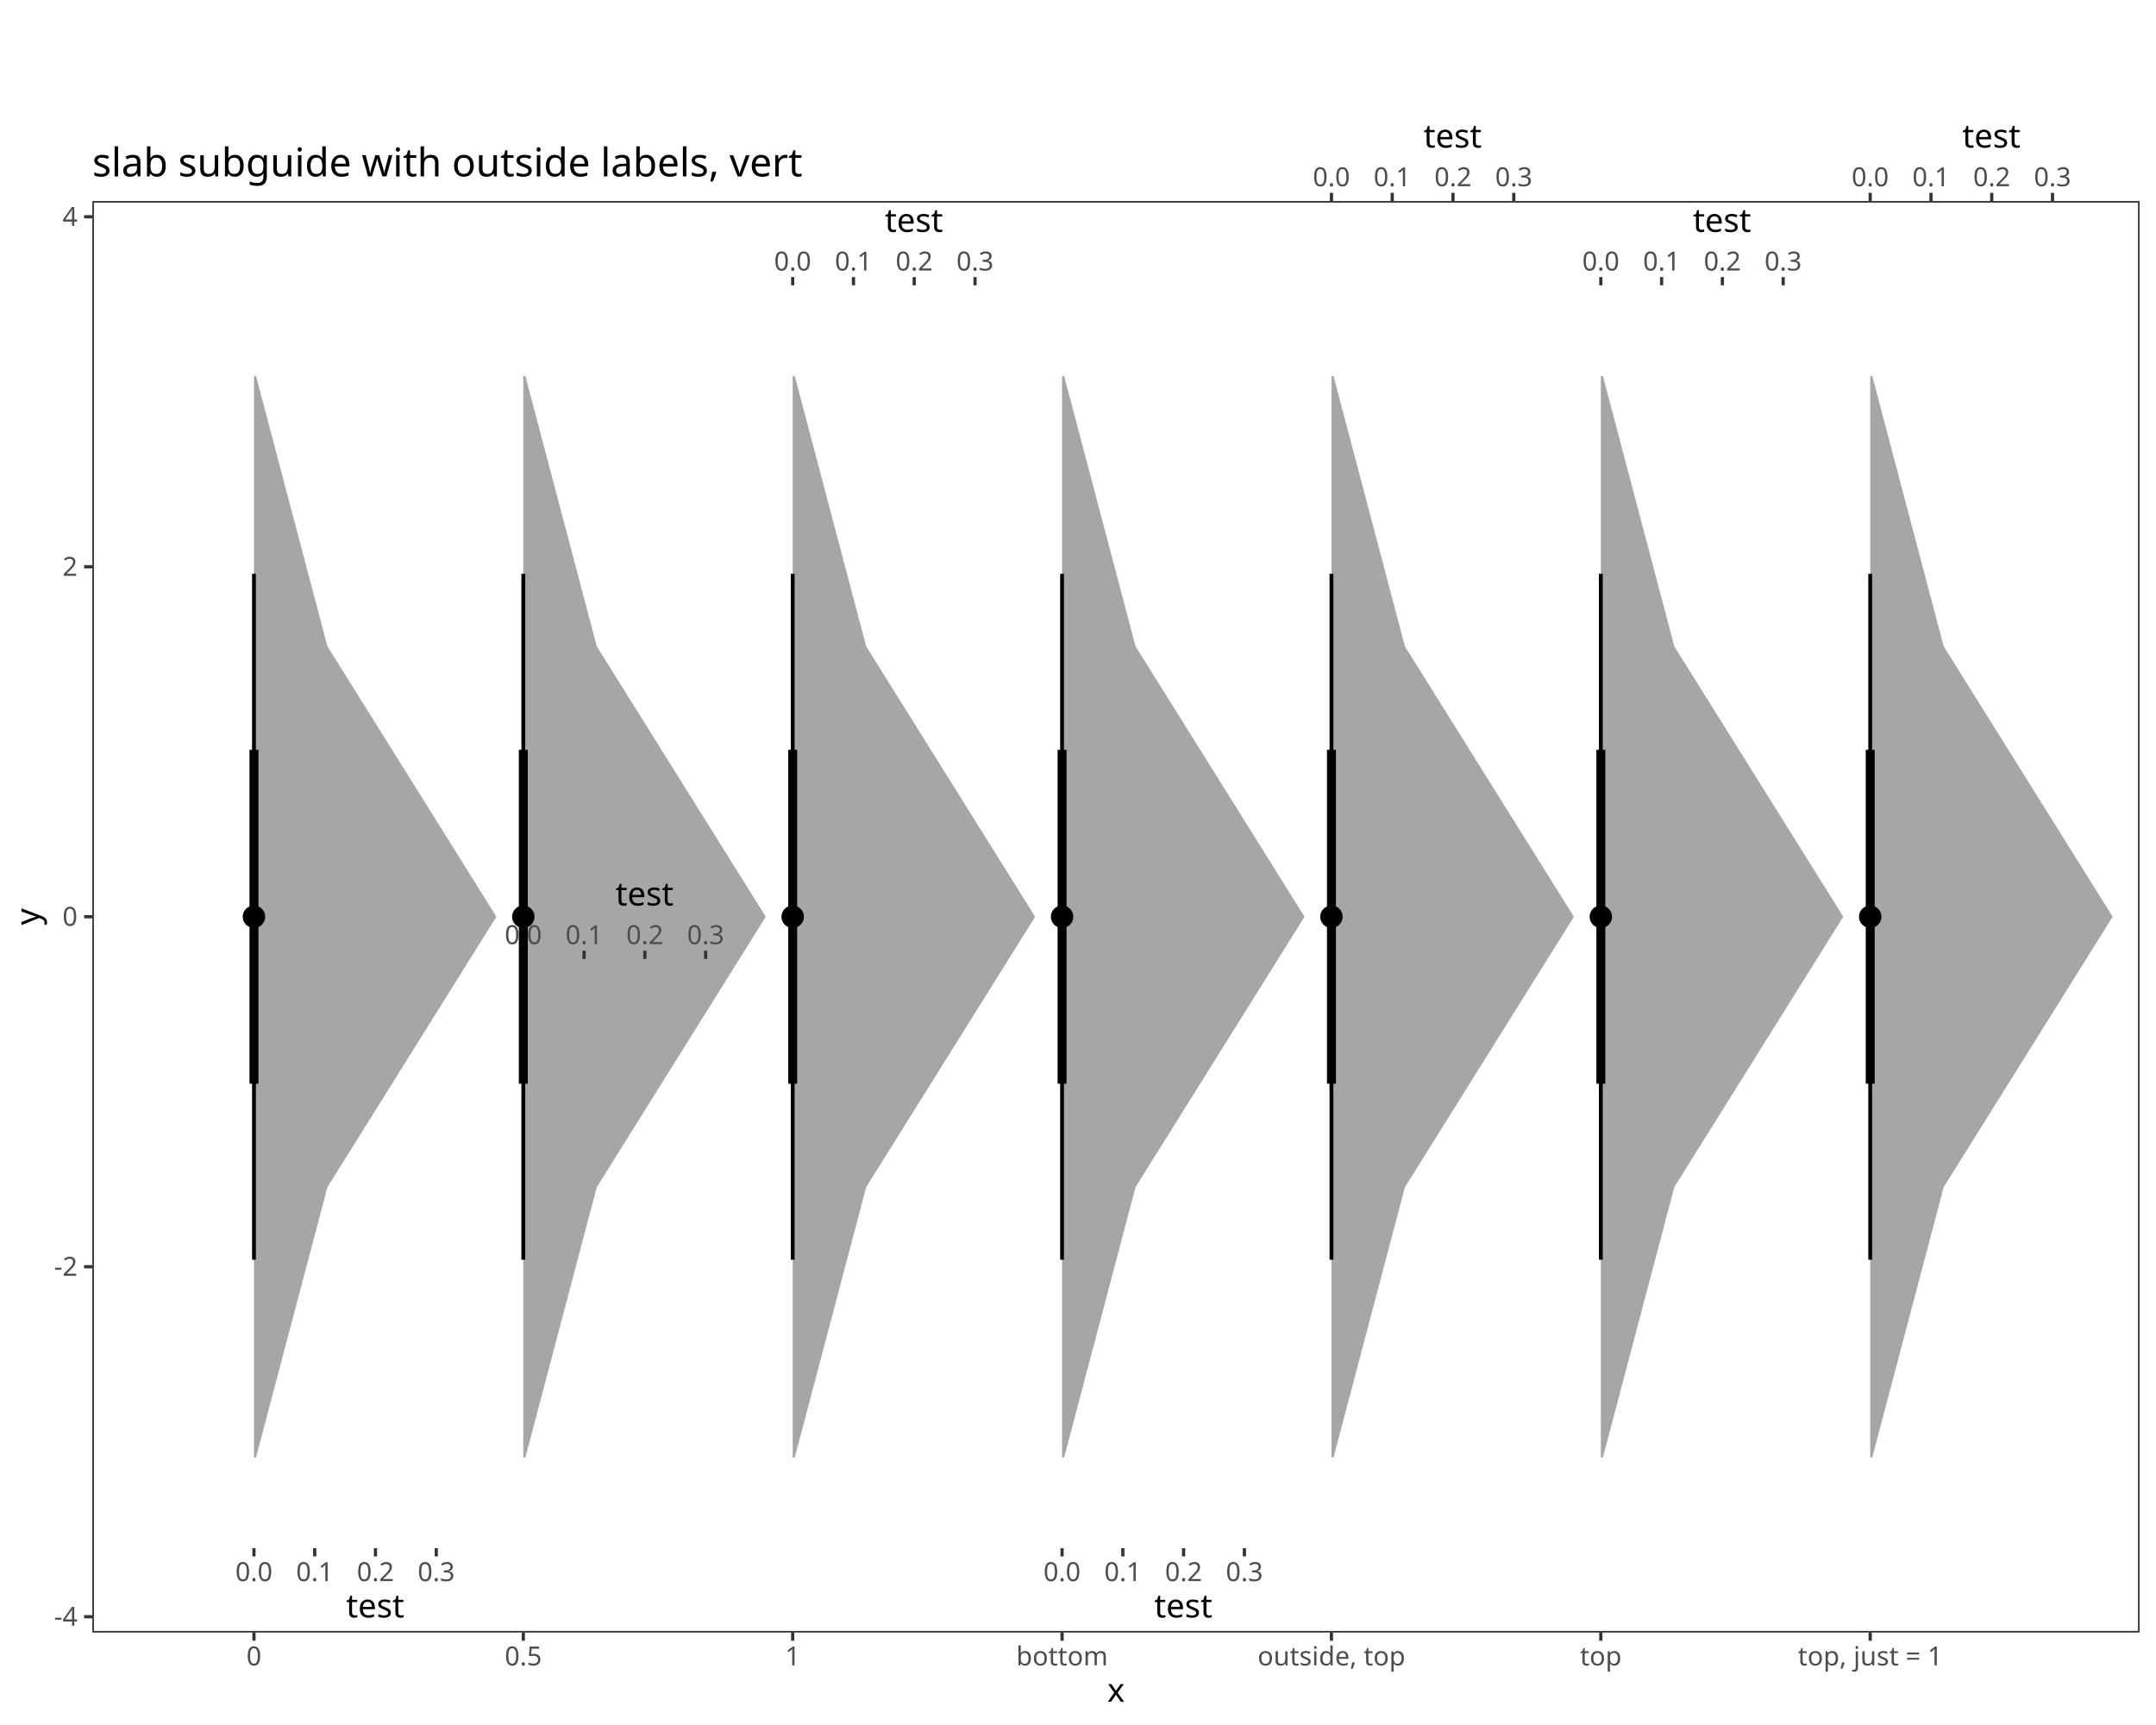
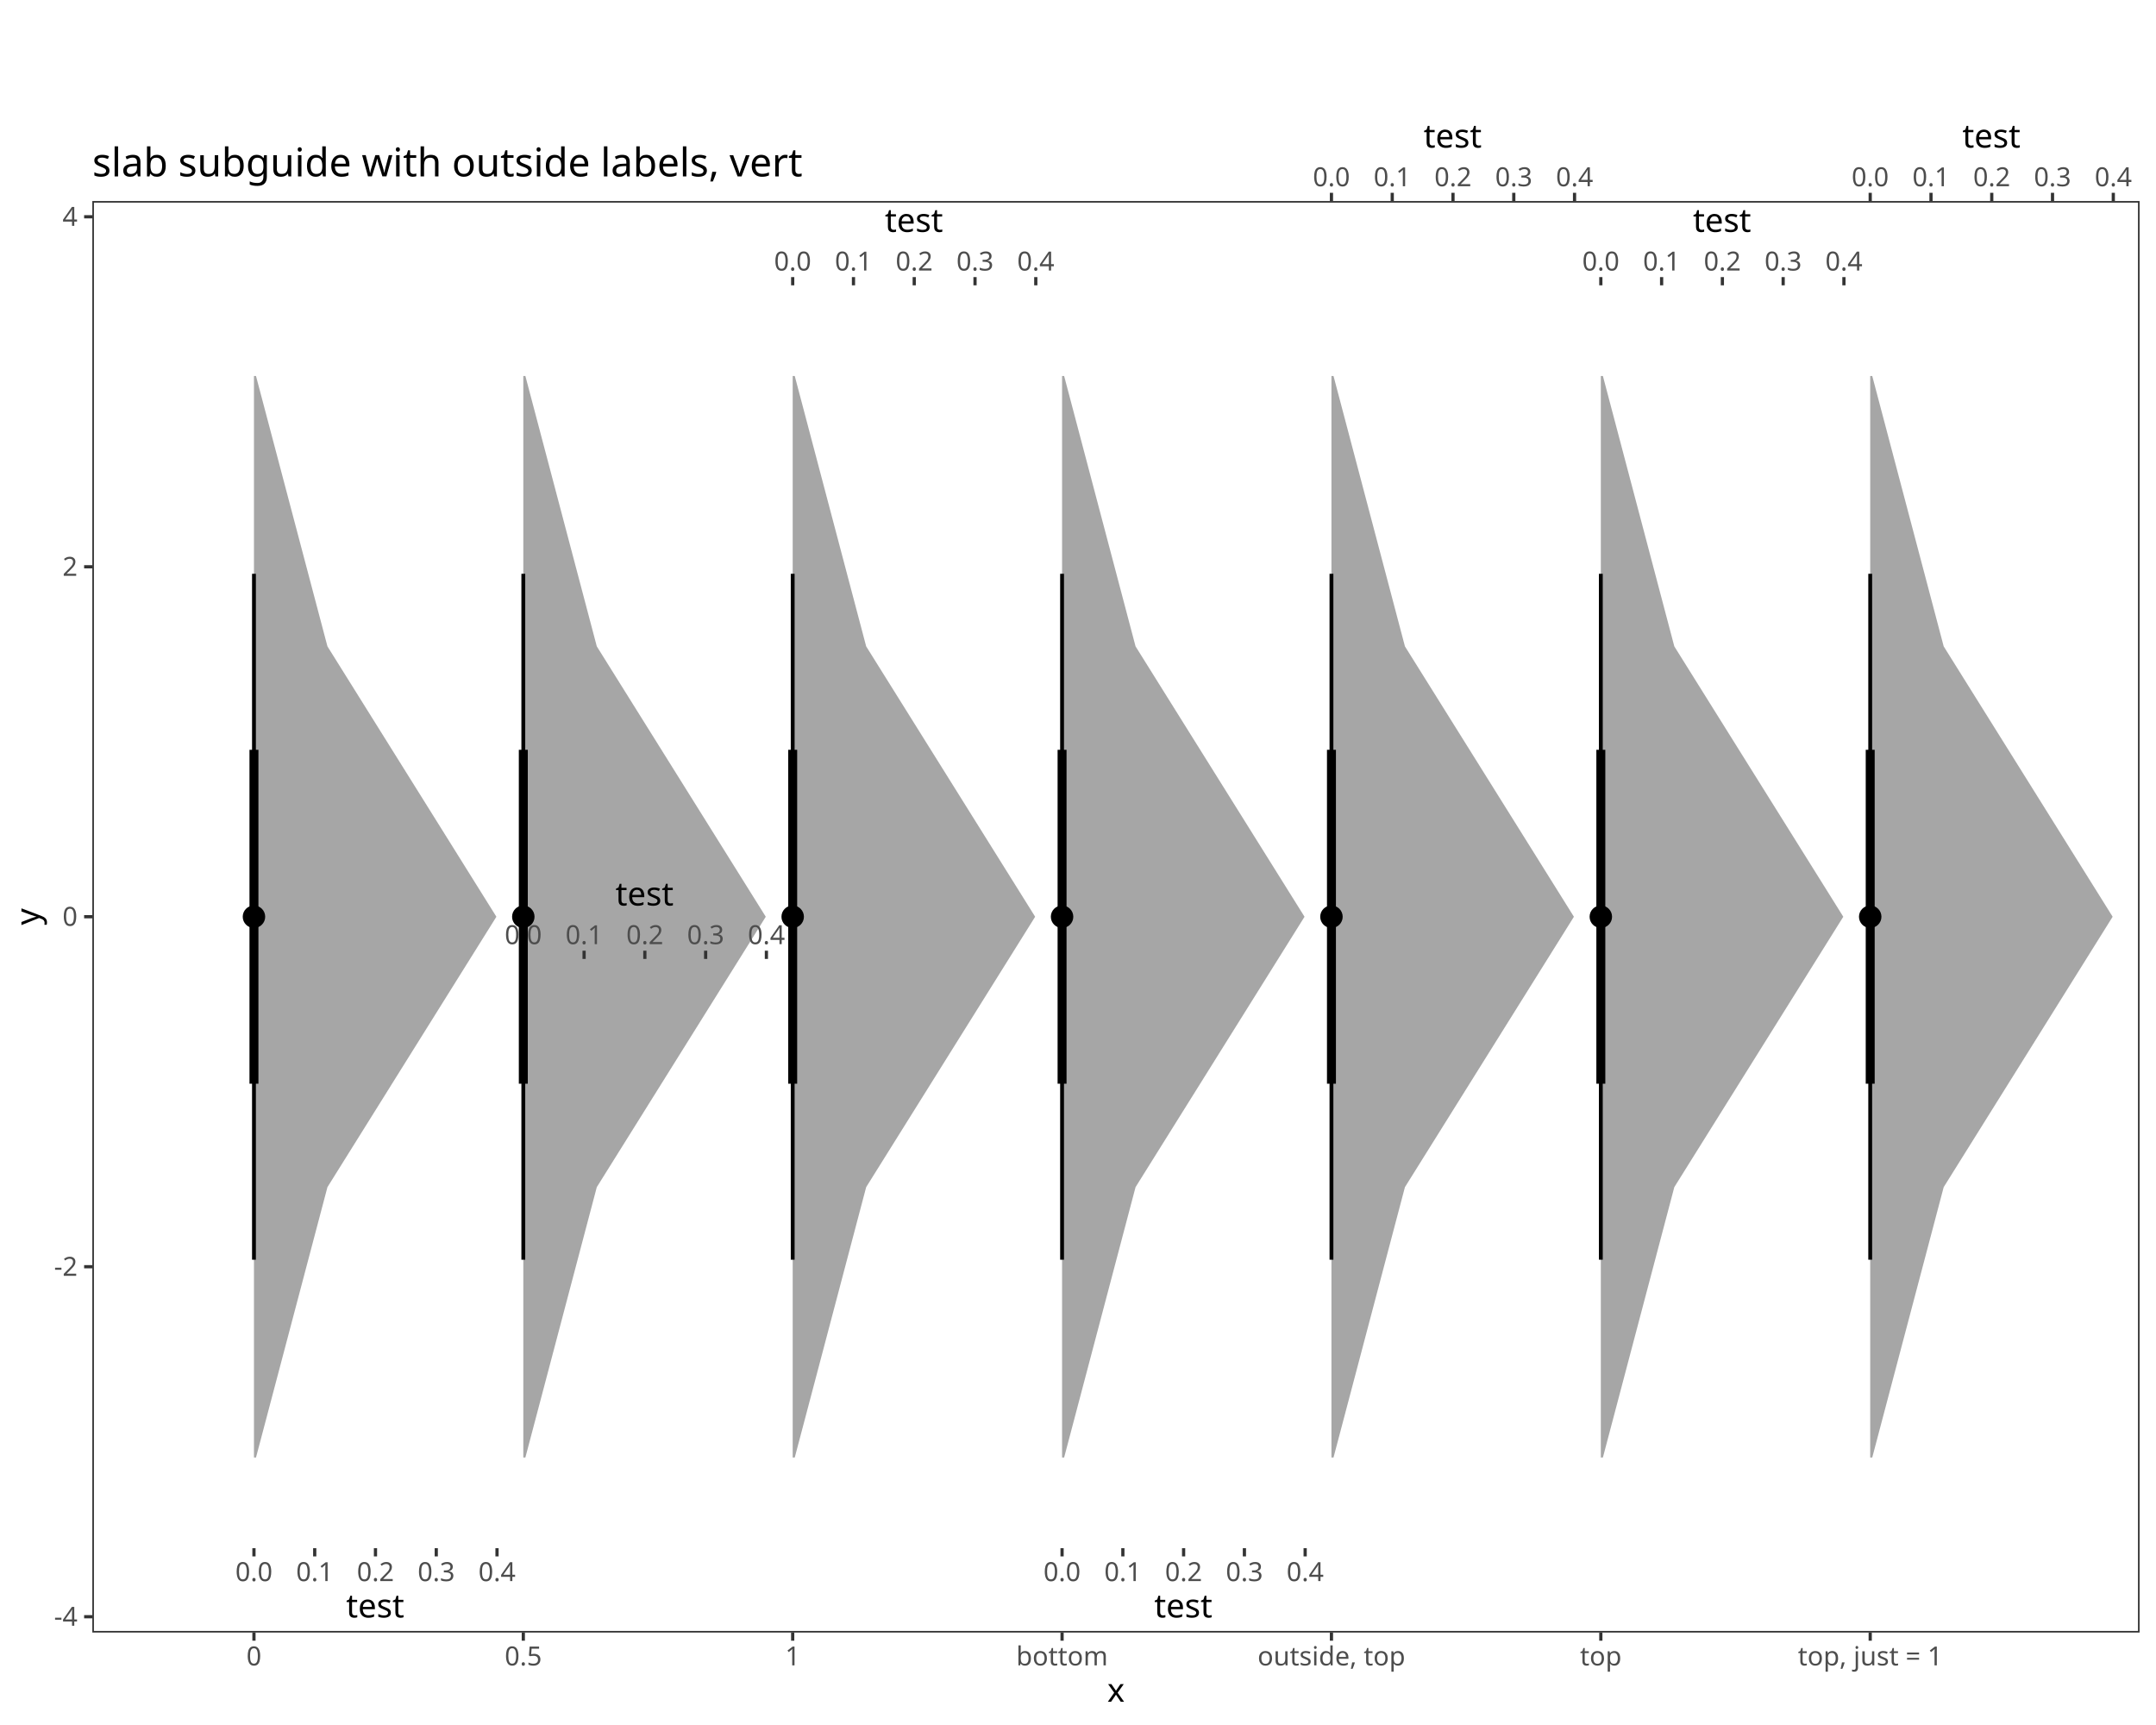
<svg xmlns="http://www.w3.org/2000/svg" class="svglite" data-engine-version="2.0" width="720.00pt" height="576.00pt" viewBox="0 0 720.00 576.00">
  <defs>
    <style type="text/css">
    .svglite line, .svglite polyline, .svglite polygon, .svglite path, .svglite rect, .svglite circle {
      fill: none;
      stroke: #000000;
      stroke-linecap: round;
      stroke-linejoin: round;
      stroke-miterlimit: 10.00;
    }
  </style>
  </defs>
  <rect width="100%" height="100%" style="stroke: none; fill: #FFFFFF;" />
  <defs>
    <clipPath id="cpMC4wMHw3MjAuMDB8MC4wMHw1NzYuMDA=">
      <rect x="0.00" y="0.00" width="720.00" height="576.00" />
    </clipPath>
  </defs>
  <g clip-path="url(#cpMC4wMHw3MjAuMDB8MC4wMHw1NzYuMDA=)">
    <rect x="0.00" y="0.00" width="720.00" height="576.00" style="stroke-width: 1.07; stroke: #FFFFFF; fill: #FFFFFF;" />
  </g>
  <defs>
    <clipPath id="cpMzAuODN8NzE0LjUyfDY3LjEyfDU0NS4xMQ==">
      <rect x="30.83" y="67.12" width="683.69" height="478.00" />
    </clipPath>
  </defs>
  <g clip-path="url(#cpMzAuODN8NzE0LjUyfDY3LjEyfDU0NS4xMQ==)">
    <rect x="30.83" y="67.12" width="683.69" height="478.00" style="stroke-width: 1.07; stroke: none; fill: #FFFFFF;" />
    <polygon points="265.41,486.68 289.26,396.40 345.69,306.11 289.26,215.83 265.41,125.55 264.72,125.55 264.72,215.83 264.72,306.11 264.72,396.40 264.72,486.68 " style="stroke-width: 2.13; stroke: none; fill: #A6A6A6;" />
  </g>
  <defs>
    <clipPath id="cpMjY0LjcyfDM0NS42OXw4Mi40NXw5NS4yNw==">
      <rect x="264.72" y="82.45" width="80.96" height="12.81" />
    </clipPath>
  </defs>
  <g clip-path="url(#cpMjY0LjcyfDM0NS42OXw4Mi40NXw5NS4yNw==)">
</g>
  <g clip-path="url(#cpMC4wMHw3MjAuMDB8MC4wMHw1NzYuMDA=)">
+     <polyline points="264.72,92.53 264.72,95.27 " style="stroke-width: 1.07; stroke: #333333; stroke-linecap: butt;" />
+     <polyline points="285.02,92.53 285.02,95.27 " style="stroke-width: 1.07; stroke: #333333; stroke-linecap: butt;" />
+     <polyline points="305.31,92.53 305.31,95.27 " style="stroke-width: 1.07; stroke: #333333; stroke-linecap: butt;" />
+     <polyline points="325.61,92.53 325.61,95.27 " style="stroke-width: 1.07; stroke: #333333; stroke-linecap: butt;" />
+     <polyline points="345.90,92.53 345.90,95.27 " style="stroke-width: 1.07; stroke: #333333; stroke-linecap: butt;" />
+   </g>
+   <g clip-path="url(#cpMjY0LjcyfDM0NS42OXw4Mi40NXw5NS4yNw==)">
+ </g>
+   <g clip-path="url(#cpMC4wMHw3MjAuMDB8MC4wMHw1NzYuMDA=)">
    <text x="264.72" y="90.33" text-anchor="middle" style="font-size: 8.80px; fill: #4D4D4D; font-family: sans;" textLength="12.23px" lengthAdjust="spacingAndGlyphs">0.0</text>
    <text x="285.02" y="90.33" text-anchor="middle" style="font-size: 8.80px; fill: #4D4D4D; font-family: sans;" textLength="12.23px" lengthAdjust="spacingAndGlyphs">0.1</text>
    <text x="305.31" y="90.33" text-anchor="middle" style="font-size: 8.80px; fill: #4D4D4D; font-family: sans;" textLength="12.23px" lengthAdjust="spacingAndGlyphs">0.2</text>
    <text x="325.61" y="90.33" text-anchor="middle" style="font-size: 8.80px; fill: #4D4D4D; font-family: sans;" textLength="12.23px" lengthAdjust="spacingAndGlyphs">0.3</text>
+     <text x="345.90" y="90.33" text-anchor="middle" style="font-size: 8.80px; fill: #4D4D4D; font-family: sans;" textLength="12.23px" lengthAdjust="spacingAndGlyphs">0.4</text>
  </g>
  <g clip-path="url(#cpMjY0LjcyfDM0NS42OXw4Mi40NXw5NS4yNw==)">
</g>
  <g clip-path="url(#cpMC4wMHw3MjAuMDB8MC4wMHw1NzYuMDA=)">
-     <polyline points="264.72,95.27 264.72,92.53 " style="stroke-width: 1.07; stroke: #333333; stroke-linecap: butt;" />
-     <polyline points="285.02,95.27 285.02,92.53 " style="stroke-width: 1.07; stroke: #333333; stroke-linecap: butt;" />
-     <polyline points="305.31,95.27 305.31,92.53 " style="stroke-width: 1.07; stroke: #333333; stroke-linecap: butt;" />
-     <polyline points="325.61,95.27 325.61,92.53 " style="stroke-width: 1.07; stroke: #333333; stroke-linecap: butt;" />
-   </g>
+ </g>
  <g clip-path="url(#cpMjY0LjcyfDM0NS42OXw4Mi40NXw5NS4yNw==)">
</g>
  <g clip-path="url(#cpMzAuODN8NzE0LjUyfDY3LjEyfDU0NS4xMQ==)">
</g>
  <defs>
    <clipPath id="cpMjY0LjcyfDM0NS42OXw2OS44Nnw3OS43MQ==">
      <rect x="264.72" y="69.86" width="80.96" height="9.85" />
    </clipPath>
  </defs>
  <g clip-path="url(#cpMjY0LjcyfDM0NS42OXw2OS44Nnw3OS43MQ==)">
    <text x="305.21" y="77.43" text-anchor="middle" style="font-size: 11.00px; font-family: sans;" textLength="17.73px" lengthAdjust="spacingAndGlyphs">test</text>
  </g>
  <g clip-path="url(#cpMzAuODN8NzE0LjUyfDY3LjEyfDU0NS4xMQ==)">
    <line x1="264.72" y1="420.64" x2="264.72" y2="191.59" style="stroke-width: 1.28; stroke-linecap: butt;" />
    <line x1="264.72" y1="361.87" x2="264.72" y2="250.36" style="stroke-width: 2.99; stroke-linecap: butt;" />
    <circle cx="264.72" cy="306.11" r="1.68" style="stroke-width: 1.06; fill: #000000;" />
    <circle cx="264.72" cy="306.11" r="3.22" style="stroke-width: 1.06; fill: #000000;" />
    <polygon points="175.45,486.68 199.30,396.40 255.73,306.11 199.30,215.83 175.45,125.55 174.76,125.55 174.76,215.83 174.76,306.11 174.76,396.40 174.76,486.68 " style="stroke-width: 2.13; stroke: none; fill: #A6A6A6;" />
  </g>
  <defs>
    <clipPath id="cpMTc0Ljc2fDI1NS43M3wzMDcuMzd8MzIwLjE5">
      <rect x="174.76" y="307.37" width="80.96" height="12.81" />
    </clipPath>
  </defs>
  <g clip-path="url(#cpMTc0Ljc2fDI1NS43M3wzMDcuMzd8MzIwLjE5)">
</g>
  <g clip-path="url(#cpMC4wMHw3MjAuMDB8MC4wMHw1NzYuMDA=)">
+     <polyline points="174.76,317.45 174.76,320.19 " style="stroke-width: 1.07; stroke: #333333; stroke-linecap: butt;" />
+     <polyline points="195.06,317.45 195.06,320.19 " style="stroke-width: 1.07; stroke: #333333; stroke-linecap: butt;" />
+     <polyline points="215.35,317.45 215.35,320.19 " style="stroke-width: 1.07; stroke: #333333; stroke-linecap: butt;" />
+     <polyline points="235.65,317.45 235.65,320.19 " style="stroke-width: 1.07; stroke: #333333; stroke-linecap: butt;" />
+     <polyline points="255.94,317.45 255.94,320.19 " style="stroke-width: 1.07; stroke: #333333; stroke-linecap: butt;" />
+   </g>
+   <g clip-path="url(#cpMTc0Ljc2fDI1NS43M3wzMDcuMzd8MzIwLjE5)">
+ </g>
+   <g clip-path="url(#cpMC4wMHw3MjAuMDB8MC4wMHw1NzYuMDA=)">
    <text x="174.76" y="315.26" text-anchor="middle" style="font-size: 8.80px; fill: #4D4D4D; font-family: sans;" textLength="12.23px" lengthAdjust="spacingAndGlyphs">0.0</text>
    <text x="195.06" y="315.26" text-anchor="middle" style="font-size: 8.80px; fill: #4D4D4D; font-family: sans;" textLength="12.23px" lengthAdjust="spacingAndGlyphs">0.1</text>
    <text x="215.35" y="315.26" text-anchor="middle" style="font-size: 8.80px; fill: #4D4D4D; font-family: sans;" textLength="12.23px" lengthAdjust="spacingAndGlyphs">0.2</text>
    <text x="235.65" y="315.26" text-anchor="middle" style="font-size: 8.80px; fill: #4D4D4D; font-family: sans;" textLength="12.23px" lengthAdjust="spacingAndGlyphs">0.3</text>
+     <text x="255.94" y="315.26" text-anchor="middle" style="font-size: 8.80px; fill: #4D4D4D; font-family: sans;" textLength="12.23px" lengthAdjust="spacingAndGlyphs">0.4</text>
  </g>
  <g clip-path="url(#cpMTc0Ljc2fDI1NS43M3wzMDcuMzd8MzIwLjE5)">
</g>
  <g clip-path="url(#cpMC4wMHw3MjAuMDB8MC4wMHw1NzYuMDA=)">
-     <polyline points="174.76,320.19 174.76,317.45 " style="stroke-width: 1.07; stroke: #333333; stroke-linecap: butt;" />
-     <polyline points="195.06,320.19 195.06,317.45 " style="stroke-width: 1.07; stroke: #333333; stroke-linecap: butt;" />
-     <polyline points="215.35,320.19 215.35,317.45 " style="stroke-width: 1.07; stroke: #333333; stroke-linecap: butt;" />
-     <polyline points="235.65,320.19 235.65,317.45 " style="stroke-width: 1.07; stroke: #333333; stroke-linecap: butt;" />
-   </g>
+ </g>
  <g clip-path="url(#cpMTc0Ljc2fDI1NS43M3wzMDcuMzd8MzIwLjE5)">
</g>
  <g clip-path="url(#cpMzAuODN8NzE0LjUyfDY3LjEyfDU0NS4xMQ==)">
</g>
  <defs>
    <clipPath id="cpMTc0Ljc2fDI1NS43M3wyOTQuNzh8MzA0LjYz">
      <rect x="174.76" y="294.78" width="80.96" height="9.85" />
    </clipPath>
  </defs>
  <g clip-path="url(#cpMTc0Ljc2fDI1NS43M3wyOTQuNzh8MzA0LjYz)">
    <text x="215.25" y="302.35" text-anchor="middle" style="font-size: 11.00px; font-family: sans;" textLength="17.73px" lengthAdjust="spacingAndGlyphs">test</text>
  </g>
  <g clip-path="url(#cpMzAuODN8NzE0LjUyfDY3LjEyfDU0NS4xMQ==)">
    <line x1="174.76" y1="420.64" x2="174.76" y2="191.59" style="stroke-width: 1.28; stroke-linecap: butt;" />
    <line x1="174.76" y1="361.87" x2="174.76" y2="250.36" style="stroke-width: 2.99; stroke-linecap: butt;" />
    <circle cx="174.76" cy="306.11" r="1.68" style="stroke-width: 1.06; fill: #000000;" />
    <circle cx="174.76" cy="306.11" r="3.22" style="stroke-width: 1.06; fill: #000000;" />
    <polygon points="85.49,486.68 109.35,396.40 165.77,306.11 109.35,215.83 85.49,125.55 84.81,125.55 84.81,215.83 84.81,306.11 84.81,396.40 84.81,486.68 " style="stroke-width: 2.13; stroke: none; fill: #A6A6A6;" />
  </g>
  <defs>
    <clipPath id="cpODQuODF8MTY1Ljc3fDUxNi45Nnw1MjkuNzg=">
      <rect x="84.81" y="516.96" width="80.96" height="12.81" />
    </clipPath>
  </defs>
  <g clip-path="url(#cpODQuODF8MTY1Ljc3fDUxNi45Nnw1MjkuNzg=)">
</g>
  <g clip-path="url(#cpMC4wMHw3MjAuMDB8MC4wMHw1NzYuMDA=)">
    <polyline points="84.81,519.70 84.81,516.96 " style="stroke-width: 1.07; stroke: #333333; stroke-linecap: butt;" />
    <polyline points="105.10,519.70 105.10,516.96 " style="stroke-width: 1.07; stroke: #333333; stroke-linecap: butt;" />
    <polyline points="125.39,519.70 125.39,516.96 " style="stroke-width: 1.07; stroke: #333333; stroke-linecap: butt;" />
    <polyline points="145.69,519.70 145.69,516.96 " style="stroke-width: 1.07; stroke: #333333; stroke-linecap: butt;" />
+     <polyline points="165.98,519.70 165.98,516.96 " style="stroke-width: 1.07; stroke: #333333; stroke-linecap: butt;" />
  </g>
  <g clip-path="url(#cpODQuODF8MTY1Ljc3fDUxNi45Nnw1MjkuNzg=)">
</g>
  <g clip-path="url(#cpMC4wMHw3MjAuMDB8MC4wMHw1NzYuMDA=)">
    <text x="84.81" y="527.95" text-anchor="middle" style="font-size: 8.80px; fill: #4D4D4D; font-family: sans;" textLength="12.23px" lengthAdjust="spacingAndGlyphs">0.0</text>
    <text x="105.10" y="527.95" text-anchor="middle" style="font-size: 8.80px; fill: #4D4D4D; font-family: sans;" textLength="12.23px" lengthAdjust="spacingAndGlyphs">0.1</text>
    <text x="125.39" y="527.95" text-anchor="middle" style="font-size: 8.80px; fill: #4D4D4D; font-family: sans;" textLength="12.23px" lengthAdjust="spacingAndGlyphs">0.2</text>
    <text x="145.69" y="527.95" text-anchor="middle" style="font-size: 8.80px; fill: #4D4D4D; font-family: sans;" textLength="12.23px" lengthAdjust="spacingAndGlyphs">0.3</text>
-   </g>
+     <text x="165.98" y="527.95" text-anchor="middle" style="font-size: 8.80px; fill: #4D4D4D; font-family: sans;" textLength="12.23px" lengthAdjust="spacingAndGlyphs">0.4</text>
+   </g>
+   <g clip-path="url(#cpODQuODF8MTY1Ljc3fDUxNi45Nnw1MjkuNzg=)">
+ </g>
+   <g clip-path="url(#cpMC4wMHw3MjAuMDB8MC4wMHw1NzYuMDA=)">
+ </g>
  <g clip-path="url(#cpODQuODF8MTY1Ljc3fDUxNi45Nnw1MjkuNzg=)">
</g>
  <g clip-path="url(#cpMzAuODN8NzE0LjUyfDY3LjEyfDU0NS4xMQ==)">
</g>
  <defs>
    <clipPath id="cpODQuODF8MTY1Ljc3fDUzMi41Mnw1NDIuMzc=">
      <rect x="84.81" y="532.52" width="80.96" height="9.85" />
    </clipPath>
  </defs>
  <g clip-path="url(#cpODQuODF8MTY1Ljc3fDUzMi41Mnw1NDIuMzc=)">
    <text x="125.29" y="540.09" text-anchor="middle" style="font-size: 11.00px; font-family: sans;" textLength="17.73px" lengthAdjust="spacingAndGlyphs">test</text>
  </g>
  <g clip-path="url(#cpMzAuODN8NzE0LjUyfDY3LjEyfDU0NS4xMQ==)">
    <line x1="84.81" y1="420.64" x2="84.81" y2="191.59" style="stroke-width: 1.28; stroke-linecap: butt;" />
    <line x1="84.81" y1="361.87" x2="84.81" y2="250.36" style="stroke-width: 2.99; stroke-linecap: butt;" />
    <circle cx="84.81" cy="306.11" r="1.68" style="stroke-width: 1.06; fill: #000000;" />
    <circle cx="84.81" cy="306.11" r="3.22" style="stroke-width: 1.06; fill: #000000;" />
    <polygon points="355.37,486.68 379.22,396.40 435.65,306.11 379.22,215.83 355.37,125.55 354.68,125.55 354.68,215.83 354.68,306.11 354.68,396.40 354.68,486.68 " style="stroke-width: 2.13; stroke: none; fill: #A6A6A6;" />
  </g>
  <defs>
    <clipPath id="cpMzU0LjY4fDQzNS42NXw1MTYuOTZ8NTI5Ljc4">
      <rect x="354.68" y="516.96" width="80.96" height="12.81" />
    </clipPath>
  </defs>
  <g clip-path="url(#cpMzU0LjY4fDQzNS42NXw1MTYuOTZ8NTI5Ljc4)">
</g>
  <g clip-path="url(#cpMC4wMHw3MjAuMDB8MC4wMHw1NzYuMDA=)">
    <polyline points="354.68,519.70 354.68,516.96 " style="stroke-width: 1.07; stroke: #333333; stroke-linecap: butt;" />
    <polyline points="374.98,519.70 374.98,516.96 " style="stroke-width: 1.07; stroke: #333333; stroke-linecap: butt;" />
    <polyline points="395.27,519.70 395.27,516.96 " style="stroke-width: 1.07; stroke: #333333; stroke-linecap: butt;" />
    <polyline points="415.57,519.70 415.57,516.96 " style="stroke-width: 1.07; stroke: #333333; stroke-linecap: butt;" />
+     <polyline points="435.86,519.70 435.86,516.96 " style="stroke-width: 1.07; stroke: #333333; stroke-linecap: butt;" />
  </g>
  <g clip-path="url(#cpMzU0LjY4fDQzNS42NXw1MTYuOTZ8NTI5Ljc4)">
</g>
  <g clip-path="url(#cpMC4wMHw3MjAuMDB8MC4wMHw1NzYuMDA=)">
    <text x="354.68" y="527.95" text-anchor="middle" style="font-size: 8.80px; fill: #4D4D4D; font-family: sans;" textLength="12.23px" lengthAdjust="spacingAndGlyphs">0.0</text>
    <text x="374.98" y="527.95" text-anchor="middle" style="font-size: 8.80px; fill: #4D4D4D; font-family: sans;" textLength="12.23px" lengthAdjust="spacingAndGlyphs">0.1</text>
    <text x="395.27" y="527.95" text-anchor="middle" style="font-size: 8.80px; fill: #4D4D4D; font-family: sans;" textLength="12.23px" lengthAdjust="spacingAndGlyphs">0.2</text>
    <text x="415.57" y="527.95" text-anchor="middle" style="font-size: 8.80px; fill: #4D4D4D; font-family: sans;" textLength="12.23px" lengthAdjust="spacingAndGlyphs">0.3</text>
-   </g>
+     <text x="435.86" y="527.95" text-anchor="middle" style="font-size: 8.80px; fill: #4D4D4D; font-family: sans;" textLength="12.23px" lengthAdjust="spacingAndGlyphs">0.4</text>
+   </g>
+   <g clip-path="url(#cpMzU0LjY4fDQzNS42NXw1MTYuOTZ8NTI5Ljc4)">
+ </g>
+   <g clip-path="url(#cpMC4wMHw3MjAuMDB8MC4wMHw1NzYuMDA=)">
+ </g>
  <g clip-path="url(#cpMzU0LjY4fDQzNS42NXw1MTYuOTZ8NTI5Ljc4)">
</g>
  <g clip-path="url(#cpMzAuODN8NzE0LjUyfDY3LjEyfDU0NS4xMQ==)">
</g>
  <defs>
    <clipPath id="cpMzU0LjY4fDQzNS42NXw1MzIuNTJ8NTQyLjM3">
      <rect x="354.68" y="532.52" width="80.96" height="9.85" />
    </clipPath>
  </defs>
  <g clip-path="url(#cpMzU0LjY4fDQzNS42NXw1MzIuNTJ8NTQyLjM3)">
    <text x="395.16" y="540.09" text-anchor="middle" style="font-size: 11.00px; font-family: sans;" textLength="17.73px" lengthAdjust="spacingAndGlyphs">test</text>
  </g>
  <g clip-path="url(#cpMzAuODN8NzE0LjUyfDY3LjEyfDU0NS4xMQ==)">
    <line x1="354.68" y1="420.64" x2="354.68" y2="191.59" style="stroke-width: 1.28; stroke-linecap: butt;" />
    <line x1="354.68" y1="361.87" x2="354.68" y2="250.36" style="stroke-width: 2.99; stroke-linecap: butt;" />
    <circle cx="354.68" cy="306.11" r="1.68" style="stroke-width: 1.06; fill: #000000;" />
    <circle cx="354.68" cy="306.11" r="3.22" style="stroke-width: 1.06; fill: #000000;" />
    <polygon points="535.29,486.68 559.14,396.40 615.57,306.11 559.14,215.83 535.29,125.55 534.60,125.55 534.60,215.83 534.60,306.11 534.60,396.40 534.60,486.68 " style="stroke-width: 2.13; stroke: none; fill: #A6A6A6;" />
  </g>
  <defs>
    <clipPath id="cpNTM0LjYwfDYxNS41N3w4Mi40NXw5NS4yNw==">
      <rect x="534.60" y="82.45" width="80.96" height="12.81" />
    </clipPath>
  </defs>
  <g clip-path="url(#cpNTM0LjYwfDYxNS41N3w4Mi40NXw5NS4yNw==)">
</g>
  <g clip-path="url(#cpMC4wMHw3MjAuMDB8MC4wMHw1NzYuMDA=)">
+     <polyline points="534.60,92.53 534.60,95.27 " style="stroke-width: 1.07; stroke: #333333; stroke-linecap: butt;" />
+     <polyline points="554.90,92.53 554.90,95.27 " style="stroke-width: 1.07; stroke: #333333; stroke-linecap: butt;" />
+     <polyline points="575.19,92.53 575.19,95.27 " style="stroke-width: 1.07; stroke: #333333; stroke-linecap: butt;" />
+     <polyline points="595.49,92.53 595.49,95.27 " style="stroke-width: 1.07; stroke: #333333; stroke-linecap: butt;" />
+     <polyline points="615.78,92.53 615.78,95.27 " style="stroke-width: 1.07; stroke: #333333; stroke-linecap: butt;" />
+   </g>
+   <g clip-path="url(#cpNTM0LjYwfDYxNS41N3w4Mi40NXw5NS4yNw==)">
+ </g>
+   <g clip-path="url(#cpMC4wMHw3MjAuMDB8MC4wMHw1NzYuMDA=)">
    <text x="534.60" y="90.33" text-anchor="middle" style="font-size: 8.80px; fill: #4D4D4D; font-family: sans;" textLength="12.23px" lengthAdjust="spacingAndGlyphs">0.0</text>
    <text x="554.90" y="90.33" text-anchor="middle" style="font-size: 8.80px; fill: #4D4D4D; font-family: sans;" textLength="12.23px" lengthAdjust="spacingAndGlyphs">0.1</text>
    <text x="575.19" y="90.33" text-anchor="middle" style="font-size: 8.80px; fill: #4D4D4D; font-family: sans;" textLength="12.23px" lengthAdjust="spacingAndGlyphs">0.2</text>
    <text x="595.49" y="90.33" text-anchor="middle" style="font-size: 8.80px; fill: #4D4D4D; font-family: sans;" textLength="12.23px" lengthAdjust="spacingAndGlyphs">0.3</text>
+     <text x="615.78" y="90.33" text-anchor="middle" style="font-size: 8.80px; fill: #4D4D4D; font-family: sans;" textLength="12.23px" lengthAdjust="spacingAndGlyphs">0.4</text>
  </g>
  <g clip-path="url(#cpNTM0LjYwfDYxNS41N3w4Mi40NXw5NS4yNw==)">
</g>
  <g clip-path="url(#cpMC4wMHw3MjAuMDB8MC4wMHw1NzYuMDA=)">
-     <polyline points="534.60,95.27 534.60,92.53 " style="stroke-width: 1.07; stroke: #333333; stroke-linecap: butt;" />
-     <polyline points="554.90,95.27 554.90,92.53 " style="stroke-width: 1.07; stroke: #333333; stroke-linecap: butt;" />
-     <polyline points="575.19,95.27 575.19,92.53 " style="stroke-width: 1.07; stroke: #333333; stroke-linecap: butt;" />
-     <polyline points="595.49,95.27 595.49,92.53 " style="stroke-width: 1.07; stroke: #333333; stroke-linecap: butt;" />
-   </g>
+ </g>
  <g clip-path="url(#cpNTM0LjYwfDYxNS41N3w4Mi40NXw5NS4yNw==)">
</g>
  <g clip-path="url(#cpMzAuODN8NzE0LjUyfDY3LjEyfDU0NS4xMQ==)">
</g>
  <defs>
    <clipPath id="cpNTM0LjYwfDYxNS41N3w2OS44Nnw3OS43MQ==">
      <rect x="534.60" y="69.86" width="80.96" height="9.85" />
    </clipPath>
  </defs>
  <g clip-path="url(#cpNTM0LjYwfDYxNS41N3w2OS44Nnw3OS43MQ==)">
    <text x="575.08" y="77.43" text-anchor="middle" style="font-size: 11.00px; font-family: sans;" textLength="17.73px" lengthAdjust="spacingAndGlyphs">test</text>
  </g>
  <g clip-path="url(#cpMzAuODN8NzE0LjUyfDY3LjEyfDU0NS4xMQ==)">
    <line x1="534.60" y1="420.64" x2="534.60" y2="191.59" style="stroke-width: 1.28; stroke-linecap: butt;" />
    <line x1="534.60" y1="361.87" x2="534.60" y2="250.36" style="stroke-width: 2.99; stroke-linecap: butt;" />
    <circle cx="534.60" cy="306.11" r="1.68" style="stroke-width: 1.06; fill: #000000;" />
    <circle cx="534.60" cy="306.11" r="3.22" style="stroke-width: 1.06; fill: #000000;" />
    <polygon points="625.24,486.68 649.10,396.40 705.52,306.11 649.10,215.83 625.24,125.55 624.56,125.55 624.56,215.83 624.56,306.11 624.56,396.40 624.56,486.68 " style="stroke-width: 2.13; stroke: none; fill: #A6A6A6;" />
  </g>
  <defs>
    <clipPath id="cpNjI0LjU2fDcwNS41Mnw1NC4zMHw2Ny4xMg==">
      <rect x="624.56" y="54.30" width="80.96" height="12.81" />
    </clipPath>
  </defs>
  <g clip-path="url(#cpNjI0LjU2fDcwNS41Mnw1NC4zMHw2Ny4xMg==)">
</g>
  <g clip-path="url(#cpMC4wMHw3MjAuMDB8MC4wMHw1NzYuMDA=)">
+     <polyline points="624.56,64.38 624.56,67.12 " style="stroke-width: 1.07; stroke: #333333; stroke-linecap: butt;" />
+     <polyline points="644.86,64.38 644.86,67.12 " style="stroke-width: 1.07; stroke: #333333; stroke-linecap: butt;" />
+     <polyline points="665.15,64.38 665.15,67.12 " style="stroke-width: 1.07; stroke: #333333; stroke-linecap: butt;" />
+     <polyline points="685.44,64.38 685.44,67.12 " style="stroke-width: 1.07; stroke: #333333; stroke-linecap: butt;" />
+     <polyline points="705.74,64.38 705.74,67.12 " style="stroke-width: 1.07; stroke: #333333; stroke-linecap: butt;" />
+   </g>
+   <g clip-path="url(#cpNjI0LjU2fDcwNS41Mnw1NC4zMHw2Ny4xMg==)">
+ </g>
+   <g clip-path="url(#cpMC4wMHw3MjAuMDB8MC4wMHw1NzYuMDA=)">
    <text x="624.56" y="62.19" text-anchor="middle" style="font-size: 8.80px; fill: #4D4D4D; font-family: sans;" textLength="12.23px" lengthAdjust="spacingAndGlyphs">0.0</text>
    <text x="644.86" y="62.19" text-anchor="middle" style="font-size: 8.80px; fill: #4D4D4D; font-family: sans;" textLength="12.23px" lengthAdjust="spacingAndGlyphs">0.1</text>
    <text x="665.15" y="62.19" text-anchor="middle" style="font-size: 8.80px; fill: #4D4D4D; font-family: sans;" textLength="12.23px" lengthAdjust="spacingAndGlyphs">0.2</text>
    <text x="685.44" y="62.19" text-anchor="middle" style="font-size: 8.80px; fill: #4D4D4D; font-family: sans;" textLength="12.23px" lengthAdjust="spacingAndGlyphs">0.3</text>
+     <text x="705.74" y="62.19" text-anchor="middle" style="font-size: 8.80px; fill: #4D4D4D; font-family: sans;" textLength="12.23px" lengthAdjust="spacingAndGlyphs">0.4</text>
  </g>
  <g clip-path="url(#cpNjI0LjU2fDcwNS41Mnw1NC4zMHw2Ny4xMg==)">
</g>
  <g clip-path="url(#cpMC4wMHw3MjAuMDB8MC4wMHw1NzYuMDA=)">
-     <polyline points="624.56,67.12 624.56,64.38 " style="stroke-width: 1.07; stroke: #333333; stroke-linecap: butt;" />
-     <polyline points="644.86,67.12 644.86,64.38 " style="stroke-width: 1.07; stroke: #333333; stroke-linecap: butt;" />
-     <polyline points="665.15,67.12 665.15,64.38 " style="stroke-width: 1.07; stroke: #333333; stroke-linecap: butt;" />
-     <polyline points="685.44,67.12 685.44,64.38 " style="stroke-width: 1.07; stroke: #333333; stroke-linecap: butt;" />
-   </g>
+ </g>
  <g clip-path="url(#cpNjI0LjU2fDcwNS41Mnw1NC4zMHw2Ny4xMg==)">
</g>
  <g clip-path="url(#cpMzAuODN8NzE0LjUyfDY3LjEyfDU0NS4xMQ==)">
</g>
  <defs>
    <clipPath id="cpNjI0LjU2fDcwNS41Mnw0MS43MXw1MS41Ng==">
      <rect x="624.56" y="41.71" width="80.96" height="9.85" />
    </clipPath>
  </defs>
  <g clip-path="url(#cpNjI0LjU2fDcwNS41Mnw0MS43MXw1MS41Ng==)">
    <text x="665.04" y="49.28" text-anchor="middle" style="font-size: 11.00px; font-family: sans;" textLength="17.73px" lengthAdjust="spacingAndGlyphs">test</text>
  </g>
  <g clip-path="url(#cpMzAuODN8NzE0LjUyfDY3LjEyfDU0NS4xMQ==)">
    <line x1="624.56" y1="420.64" x2="624.56" y2="191.59" style="stroke-width: 1.28; stroke-linecap: butt;" />
    <line x1="624.56" y1="361.87" x2="624.56" y2="250.36" style="stroke-width: 2.99; stroke-linecap: butt;" />
    <circle cx="624.56" cy="306.11" r="1.68" style="stroke-width: 1.06; fill: #000000;" />
    <circle cx="624.56" cy="306.11" r="3.22" style="stroke-width: 1.06; fill: #000000;" />
    <polygon points="445.33,486.68 469.18,396.40 525.61,306.11 469.18,215.83 445.33,125.55 444.64,125.55 444.64,215.83 444.64,306.11 444.64,396.40 444.64,486.68 " style="stroke-width: 2.13; stroke: none; fill: #A6A6A6;" />
  </g>
  <defs>
    <clipPath id="cpNDQ0LjY0fDUyNS42MXw1NC4zMHw2Ny4xMg==">
      <rect x="444.64" y="54.30" width="80.96" height="12.81" />
    </clipPath>
  </defs>
  <g clip-path="url(#cpNDQ0LjY0fDUyNS42MXw1NC4zMHw2Ny4xMg==)">
</g>
  <g clip-path="url(#cpMC4wMHw3MjAuMDB8MC4wMHw1NzYuMDA=)">
+     <polyline points="444.64,64.38 444.64,67.12 " style="stroke-width: 1.07; stroke: #333333; stroke-linecap: butt;" />
+     <polyline points="464.94,64.38 464.94,67.12 " style="stroke-width: 1.07; stroke: #333333; stroke-linecap: butt;" />
+     <polyline points="485.23,64.38 485.23,67.12 " style="stroke-width: 1.07; stroke: #333333; stroke-linecap: butt;" />
+     <polyline points="505.53,64.38 505.53,67.12 " style="stroke-width: 1.07; stroke: #333333; stroke-linecap: butt;" />
+     <polyline points="525.82,64.38 525.82,67.12 " style="stroke-width: 1.07; stroke: #333333; stroke-linecap: butt;" />
+   </g>
+   <g clip-path="url(#cpNDQ0LjY0fDUyNS42MXw1NC4zMHw2Ny4xMg==)">
+ </g>
+   <g clip-path="url(#cpMC4wMHw3MjAuMDB8MC4wMHw1NzYuMDA=)">
    <text x="444.64" y="62.19" text-anchor="middle" style="font-size: 8.80px; fill: #4D4D4D; font-family: sans;" textLength="12.23px" lengthAdjust="spacingAndGlyphs">0.0</text>
    <text x="464.94" y="62.19" text-anchor="middle" style="font-size: 8.80px; fill: #4D4D4D; font-family: sans;" textLength="12.23px" lengthAdjust="spacingAndGlyphs">0.1</text>
    <text x="485.23" y="62.19" text-anchor="middle" style="font-size: 8.80px; fill: #4D4D4D; font-family: sans;" textLength="12.23px" lengthAdjust="spacingAndGlyphs">0.2</text>
    <text x="505.53" y="62.19" text-anchor="middle" style="font-size: 8.80px; fill: #4D4D4D; font-family: sans;" textLength="12.23px" lengthAdjust="spacingAndGlyphs">0.3</text>
+     <text x="525.82" y="62.19" text-anchor="middle" style="font-size: 8.80px; fill: #4D4D4D; font-family: sans;" textLength="12.23px" lengthAdjust="spacingAndGlyphs">0.4</text>
  </g>
  <g clip-path="url(#cpNDQ0LjY0fDUyNS42MXw1NC4zMHw2Ny4xMg==)">
</g>
  <g clip-path="url(#cpMC4wMHw3MjAuMDB8MC4wMHw1NzYuMDA=)">
-     <polyline points="444.64,67.12 444.64,64.38 " style="stroke-width: 1.07; stroke: #333333; stroke-linecap: butt;" />
-     <polyline points="464.94,67.12 464.94,64.38 " style="stroke-width: 1.07; stroke: #333333; stroke-linecap: butt;" />
-     <polyline points="485.23,67.12 485.23,64.38 " style="stroke-width: 1.07; stroke: #333333; stroke-linecap: butt;" />
-     <polyline points="505.53,67.12 505.53,64.38 " style="stroke-width: 1.07; stroke: #333333; stroke-linecap: butt;" />
-   </g>
+ </g>
  <g clip-path="url(#cpNDQ0LjY0fDUyNS42MXw1NC4zMHw2Ny4xMg==)">
</g>
  <g clip-path="url(#cpMzAuODN8NzE0LjUyfDY3LjEyfDU0NS4xMQ==)">
</g>
  <defs>
    <clipPath id="cpNDQ0LjY0fDUyNS42MXw0MS43MXw1MS41Ng==">
      <rect x="444.64" y="41.71" width="80.96" height="9.85" />
    </clipPath>
  </defs>
  <g clip-path="url(#cpNDQ0LjY0fDUyNS42MXw0MS43MXw1MS41Ng==)">
    <text x="485.12" y="49.28" text-anchor="middle" style="font-size: 11.00px; font-family: sans;" textLength="17.73px" lengthAdjust="spacingAndGlyphs">test</text>
  </g>
  <g clip-path="url(#cpMzAuODN8NzE0LjUyfDY3LjEyfDU0NS4xMQ==)">
    <line x1="444.64" y1="420.64" x2="444.64" y2="191.59" style="stroke-width: 1.28; stroke-linecap: butt;" />
    <line x1="444.64" y1="361.87" x2="444.64" y2="250.36" style="stroke-width: 2.99; stroke-linecap: butt;" />
    <circle cx="444.64" cy="306.11" r="1.68" style="stroke-width: 1.06; fill: #000000;" />
    <circle cx="444.64" cy="306.11" r="3.22" style="stroke-width: 1.06; fill: #000000;" />
    <rect x="30.83" y="67.12" width="683.69" height="478.00" style="stroke-width: 1.07; stroke: #333333;" />
  </g>
  <g clip-path="url(#cpMC4wMHw3MjAuMDB8MC4wMHw1NzYuMDA=)">
    <text x="25.90" y="542.87" text-anchor="end" style="font-size: 8.80px; fill: #4D4D4D; font-family: sans;" textLength="7.82px" lengthAdjust="spacingAndGlyphs">-4</text>
    <text x="25.90" y="426.01" text-anchor="end" style="font-size: 8.80px; fill: #4D4D4D; font-family: sans;" textLength="7.82px" lengthAdjust="spacingAndGlyphs">-2</text>
    <text x="25.90" y="309.14" text-anchor="end" style="font-size: 8.80px; fill: #4D4D4D; font-family: sans;" textLength="4.89px" lengthAdjust="spacingAndGlyphs">0</text>
    <text x="25.90" y="192.28" text-anchor="end" style="font-size: 8.80px; fill: #4D4D4D; font-family: sans;" textLength="4.89px" lengthAdjust="spacingAndGlyphs">2</text>
    <text x="25.90" y="75.42" text-anchor="end" style="font-size: 8.80px; fill: #4D4D4D; font-family: sans;" textLength="4.89px" lengthAdjust="spacingAndGlyphs">4</text>
    <polyline points="28.09,539.84 30.83,539.84 " style="stroke-width: 1.07; stroke: #333333; stroke-linecap: butt;" />
    <polyline points="28.09,422.98 30.83,422.98 " style="stroke-width: 1.07; stroke: #333333; stroke-linecap: butt;" />
    <polyline points="28.09,306.11 30.83,306.11 " style="stroke-width: 1.07; stroke: #333333; stroke-linecap: butt;" />
    <polyline points="28.09,189.25 30.83,189.25 " style="stroke-width: 1.07; stroke: #333333; stroke-linecap: butt;" />
    <polyline points="28.09,72.39 30.83,72.39 " style="stroke-width: 1.07; stroke: #333333; stroke-linecap: butt;" />
    <polyline points="84.81,547.85 84.81,545.11 " style="stroke-width: 1.07; stroke: #333333; stroke-linecap: butt;" />
    <polyline points="174.76,547.85 174.76,545.11 " style="stroke-width: 1.07; stroke: #333333; stroke-linecap: butt;" />
    <polyline points="264.72,547.85 264.72,545.11 " style="stroke-width: 1.07; stroke: #333333; stroke-linecap: butt;" />
    <polyline points="354.68,547.85 354.68,545.11 " style="stroke-width: 1.07; stroke: #333333; stroke-linecap: butt;" />
    <polyline points="444.64,547.85 444.64,545.11 " style="stroke-width: 1.07; stroke: #333333; stroke-linecap: butt;" />
    <polyline points="534.60,547.85 534.60,545.11 " style="stroke-width: 1.07; stroke: #333333; stroke-linecap: butt;" />
    <polyline points="624.56,547.85 624.56,545.11 " style="stroke-width: 1.07; stroke: #333333; stroke-linecap: butt;" />
    <text x="84.81" y="556.10" text-anchor="middle" style="font-size: 8.80px; fill: #4D4D4D; font-family: sans;" textLength="4.89px" lengthAdjust="spacingAndGlyphs">0</text>
    <text x="174.76" y="556.10" text-anchor="middle" style="font-size: 8.80px; fill: #4D4D4D; font-family: sans;" textLength="12.23px" lengthAdjust="spacingAndGlyphs">0.5</text>
    <text x="264.72" y="556.10" text-anchor="middle" style="font-size: 8.80px; fill: #4D4D4D; font-family: sans;" textLength="4.89px" lengthAdjust="spacingAndGlyphs">1</text>
    <text x="354.68" y="556.10" text-anchor="middle" style="font-size: 8.80px; fill: #4D4D4D; font-family: sans;" textLength="26.91px" lengthAdjust="spacingAndGlyphs">bottom</text>
    <text x="444.64" y="556.10" text-anchor="middle" style="font-size: 8.80px; fill: #4D4D4D; font-family: sans;" textLength="45.50px" lengthAdjust="spacingAndGlyphs">outside, top</text>
    <text x="534.60" y="556.10" text-anchor="middle" style="font-size: 8.80px; fill: #4D4D4D; font-family: sans;" textLength="12.23px" lengthAdjust="spacingAndGlyphs">top</text>
    <text x="624.56" y="556.10" text-anchor="middle" style="font-size: 8.80px; fill: #4D4D4D; font-family: sans;" textLength="45.75px" lengthAdjust="spacingAndGlyphs">top, just = 1</text>
    <text x="372.67" y="568.24" text-anchor="middle" style="font-size: 11.00px; font-family: sans;" textLength="5.50px" lengthAdjust="spacingAndGlyphs">x</text>
    <text transform="translate(13.05,306.11) rotate(-90)" text-anchor="middle" style="font-size: 11.00px; font-family: sans;" textLength="5.50px" lengthAdjust="spacingAndGlyphs">y</text>
    <text x="30.83" y="58.90" style="font-size: 13.20px; font-family: sans;" textLength="222.35px" lengthAdjust="spacingAndGlyphs">slab subguide with outside labels, vert</text>
  </g>
</svg>
